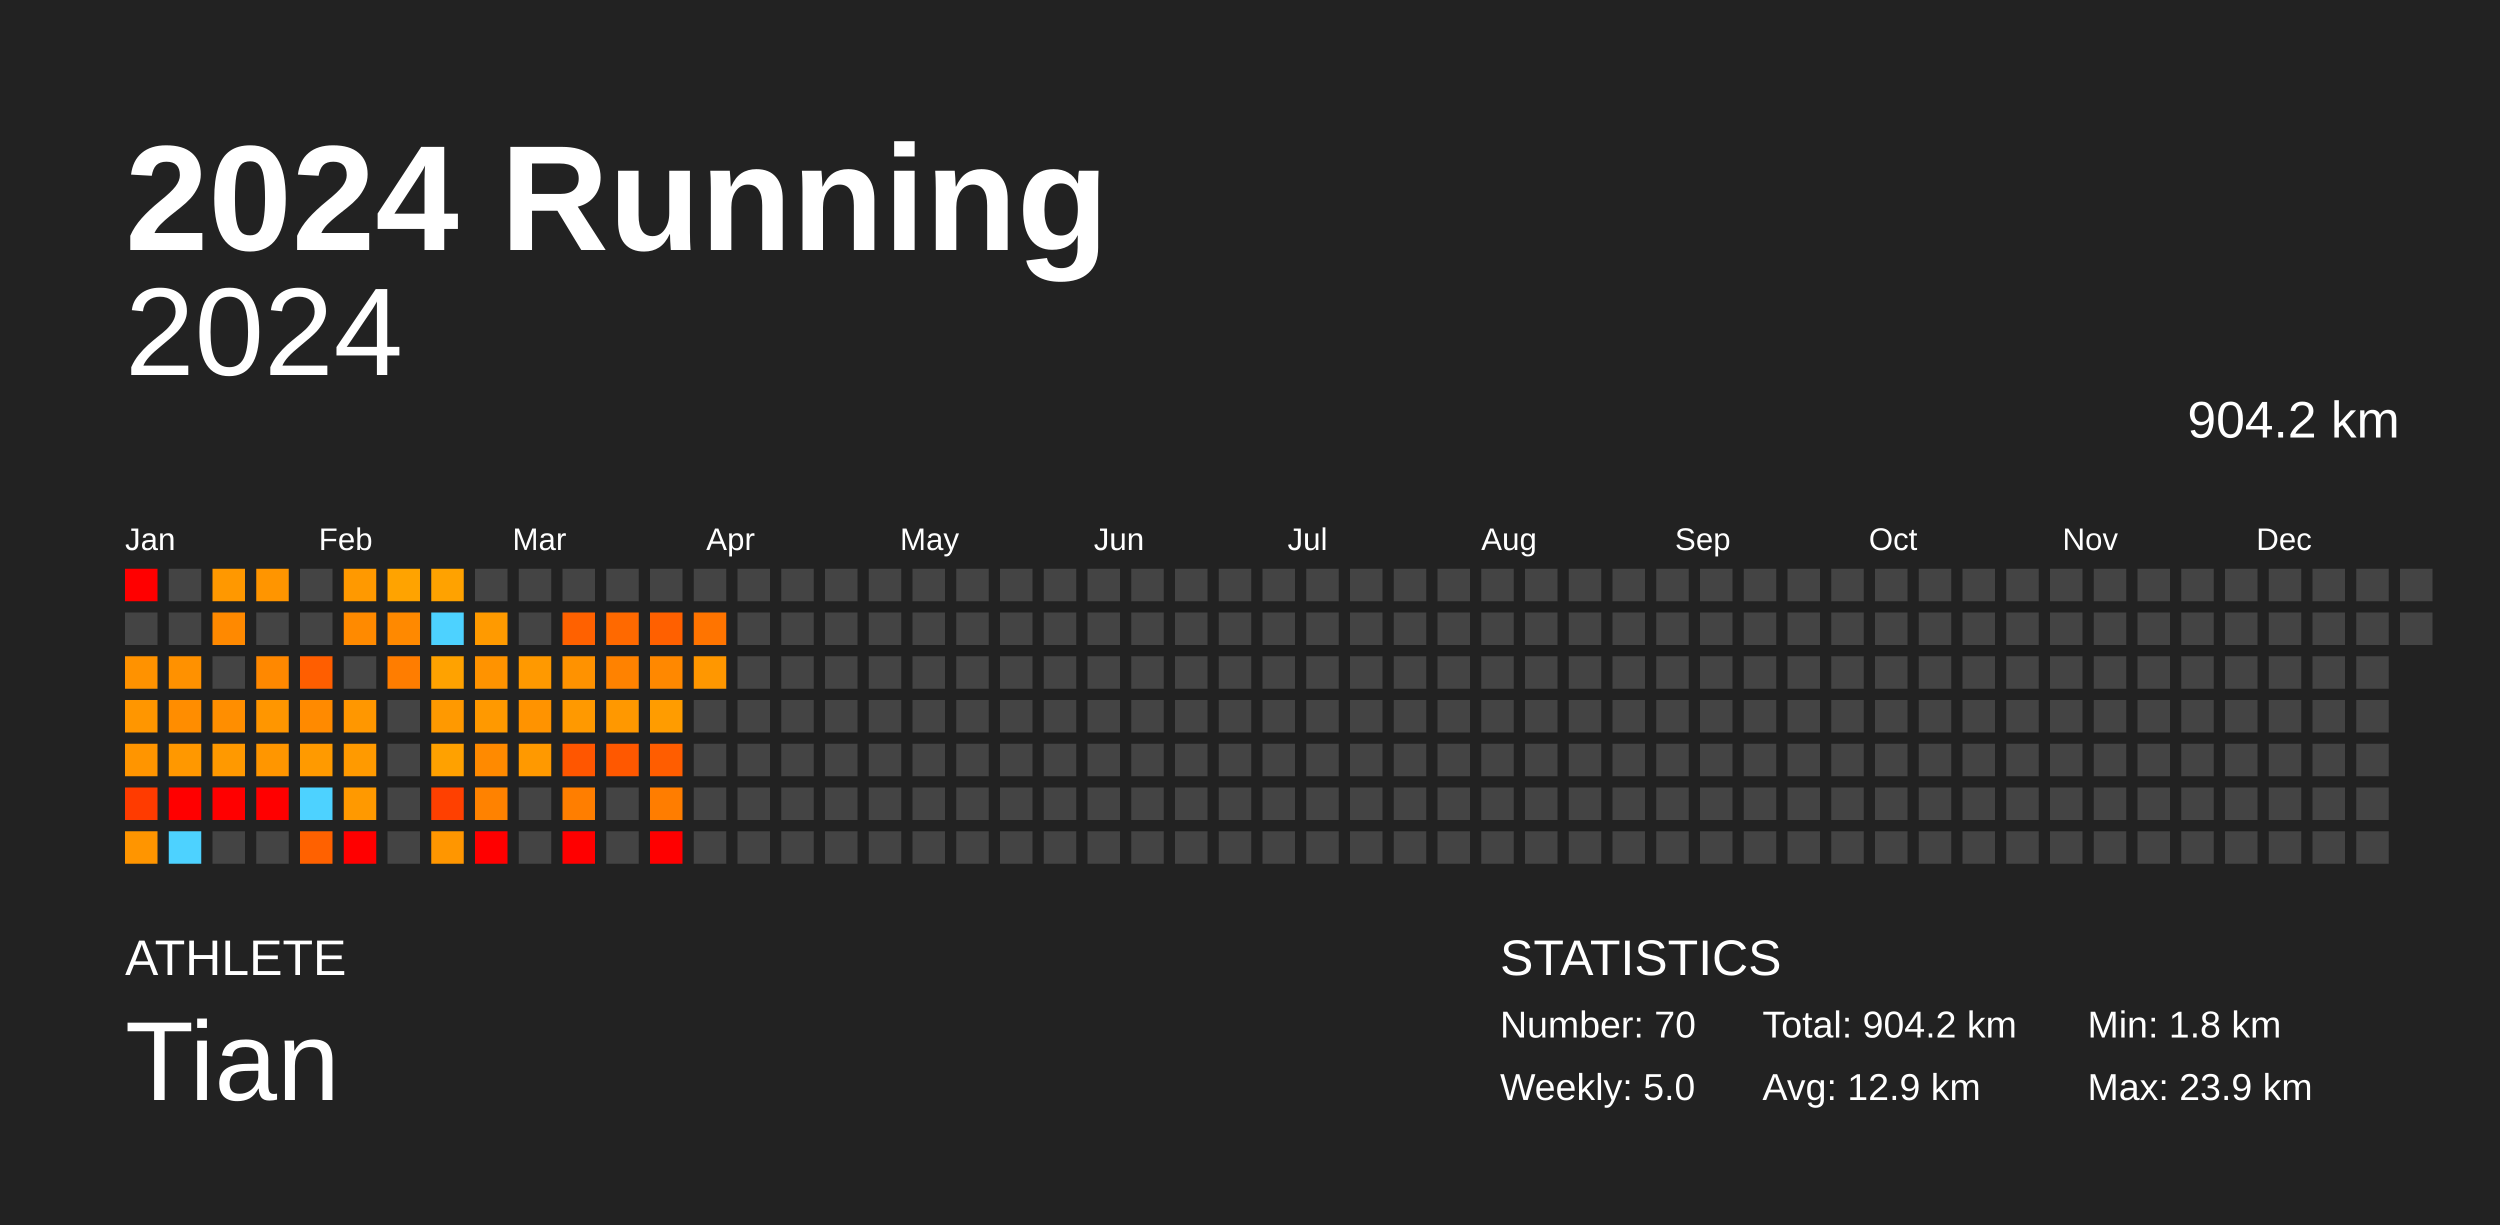
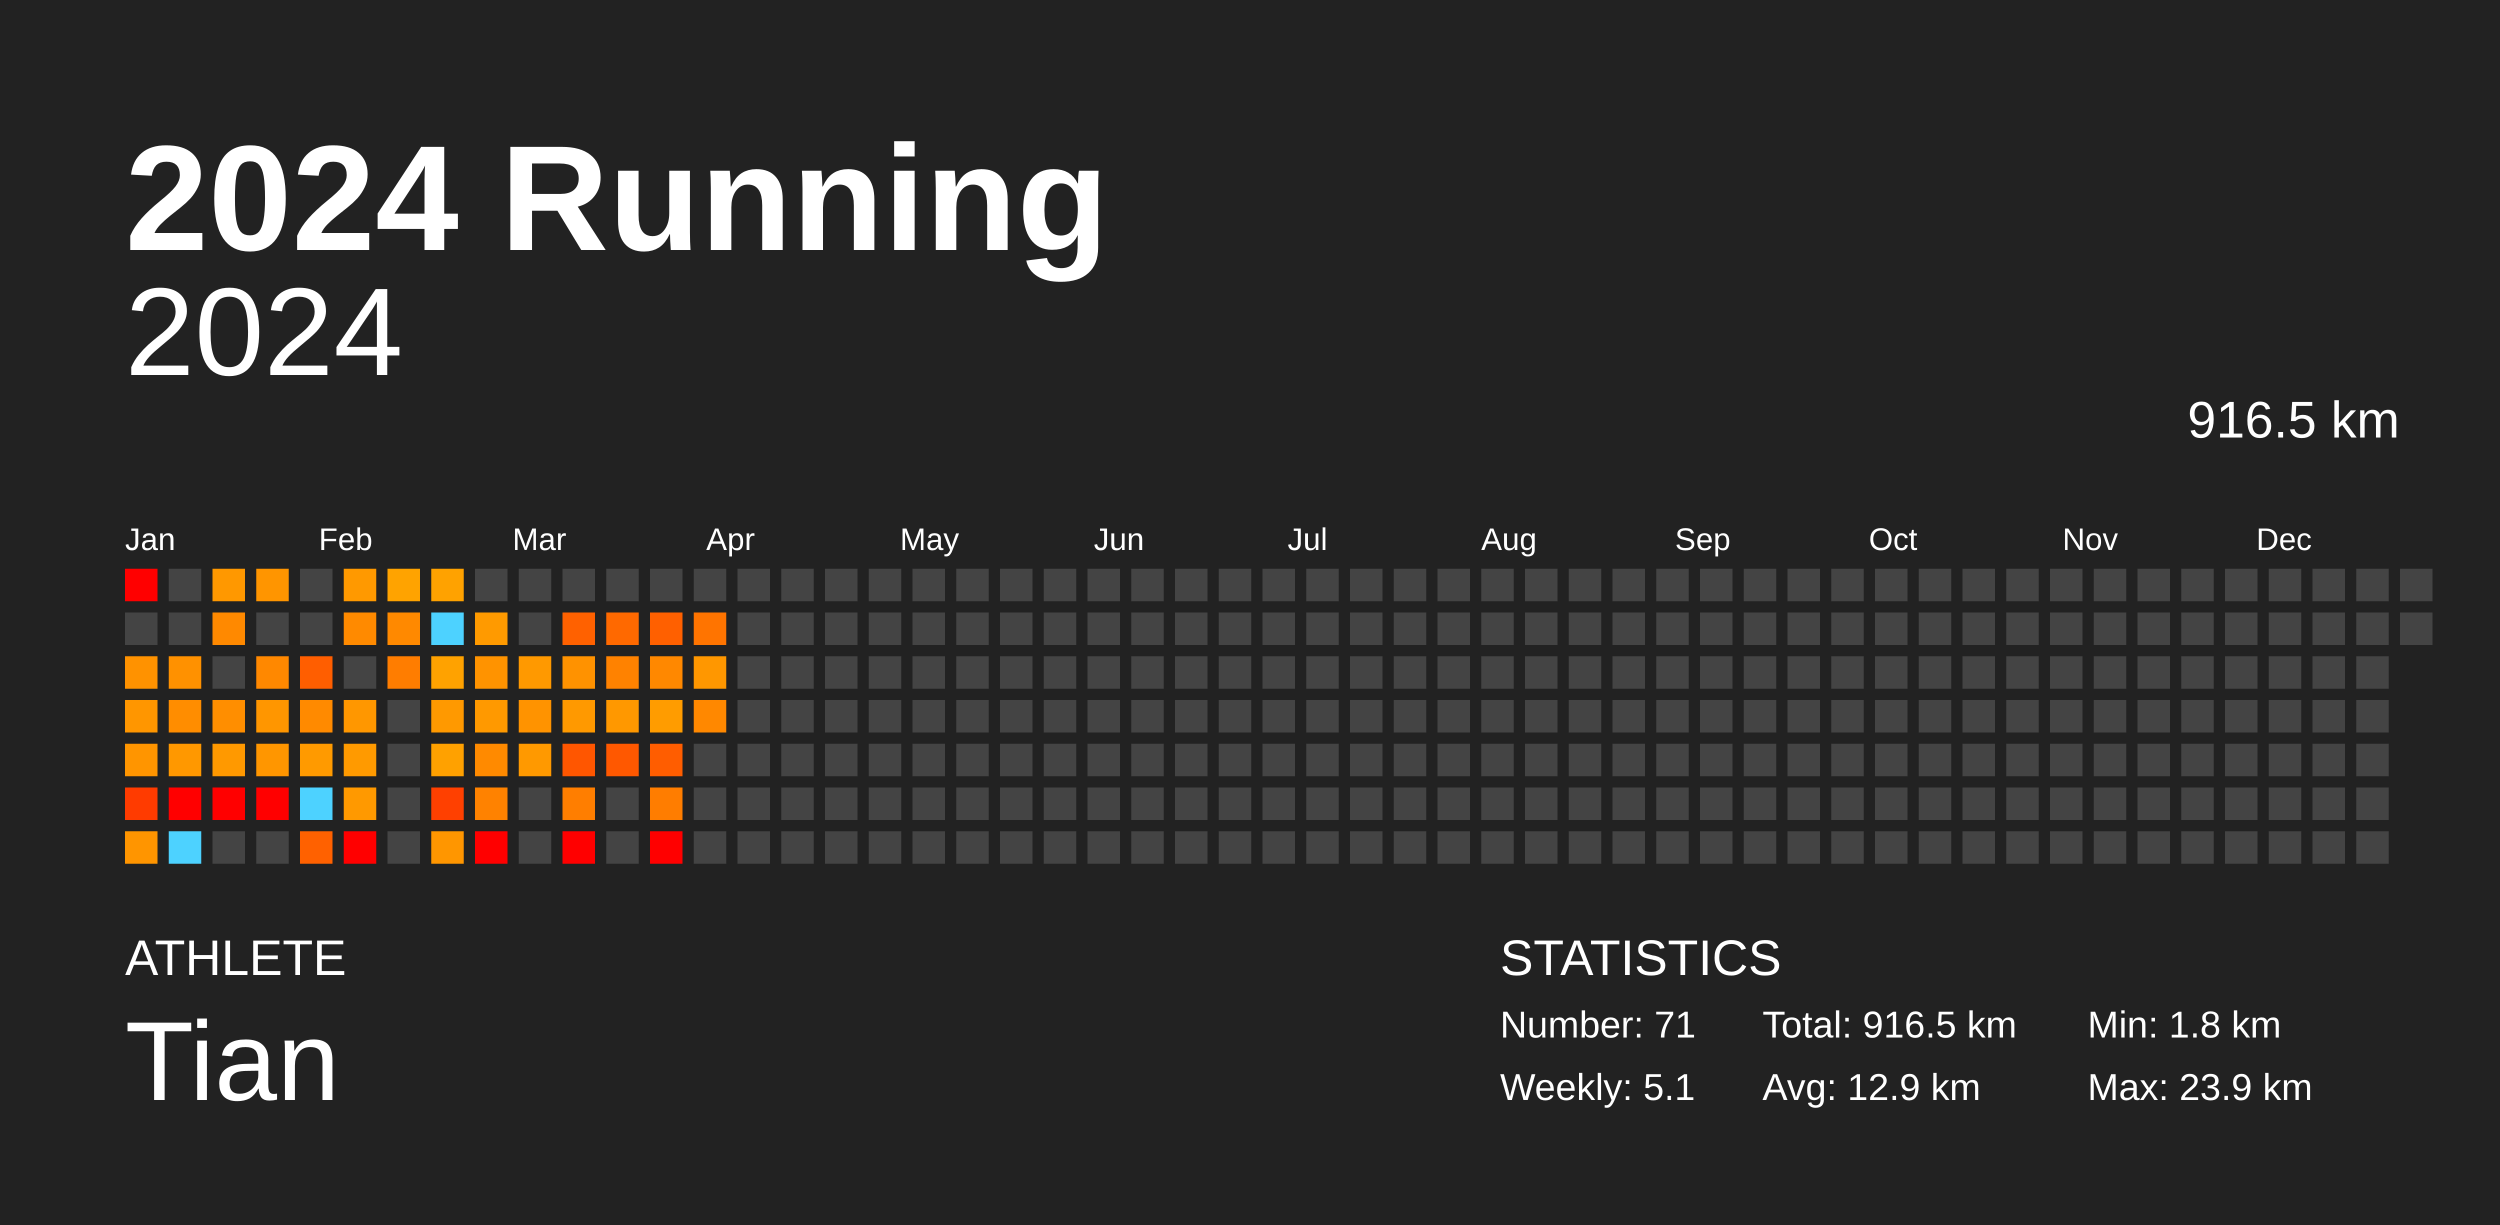
<svg xmlns="http://www.w3.org/2000/svg" baseProfile="full" height="98mm" version="1.1" viewBox="0,0,200,98" width="200mm">
  <defs />
  <rect fill="#222222" height="98" width="200" x="0" y="0" />
  <text fill="#FFFFFF" style="font-size:12px; font-family:Arial; font-weight:bold;" x="10" y="20">2024 Running</text>
  <text fill="#FFFFFF" style="font-size:4px; font-family:Arial" x="10" y="78">ATHLETE</text>
  <text fill="#FFFFFF" style="font-size:9px; font-family:Arial" x="10" y="88">Tian</text>
  <text fill="#FFFFFF" style="font-size:4px; font-family:Arial" x="120" y="78">STATISTICS</text>
-   <text fill="#FFFFFF" style="font-size:3px; font-family:Arial" x="120" y="83">Number: 70</text>
-   <text fill="#FFFFFF" style="font-size:3px; font-family:Arial" x="120" y="88">Weekly: 5.0</text>
-   <text fill="#FFFFFF" style="font-size:3px; font-family:Arial" x="141" y="83">Total: 904.2 km</text>
+   <text fill="#FFFFFF" style="font-size:3px; font-family:Arial" x="120" y="83">Number: 71</text>
+   <text fill="#FFFFFF" style="font-size:3px; font-family:Arial" x="120" y="88">Weekly: 5.1</text>
+   <text fill="#FFFFFF" style="font-size:3px; font-family:Arial" x="141" y="83">Total: 916.5 km</text>
  <text fill="#FFFFFF" style="font-size:3px; font-family:Arial" x="141" y="88">Avg: 12.9 km</text>
  <text fill="#FFFFFF" style="font-size:3px; font-family:Arial" x="167" y="83">Min: 1.8 km</text>
  <text fill="#FFFFFF" style="font-size:3px; font-family:Arial" x="167" y="88">Max: 23.9 km</text>
  <text alignment-baseline="hanging" fill="#FFFFFF" style="font-size:10.0px; font-family:Arial;" x="10" y="30">2024</text>
-   <text alignment-baseline="hanging" fill="#FFFFFF" style="font-size:4.125px; font-family:Arial;" x="175" y="35">904.2 km</text>
+   <text alignment-baseline="hanging" fill="#FFFFFF" style="font-size:4.125px; font-family:Arial;" x="175" y="35">916.5 km</text>
  <text fill="#FFFFFF" style="font-size:2.5px; font-family:Arial" x="10.0" y="44">Jan</text>
  <text fill="#FFFFFF" style="font-size:2.5px; font-family:Arial" x="25.5" y="44">Feb</text>
  <text fill="#FFFFFF" style="font-size:2.5px; font-family:Arial" x="41.0" y="44">Mar</text>
  <text fill="#FFFFFF" style="font-size:2.5px; font-family:Arial" x="56.5" y="44">Apr</text>
  <text fill="#FFFFFF" style="font-size:2.5px; font-family:Arial" x="72.0" y="44">May</text>
  <text fill="#FFFFFF" style="font-size:2.5px; font-family:Arial" x="87.5" y="44">Jun</text>
  <text fill="#FFFFFF" style="font-size:2.5px; font-family:Arial" x="103.0" y="44">Jul</text>
  <text fill="#FFFFFF" style="font-size:2.5px; font-family:Arial" x="118.5" y="44">Aug</text>
  <text fill="#FFFFFF" style="font-size:2.5px; font-family:Arial" x="134.0" y="44">Sep</text>
  <text fill="#FFFFFF" style="font-size:2.5px; font-family:Arial" x="149.5" y="44">Oct</text>
  <text fill="#FFFFFF" style="font-size:2.5px; font-family:Arial" x="165.0" y="44">Nov</text>
  <text fill="#FFFFFF" style="font-size:2.5px; font-family:Arial" x="180.5" y="44">Dec</text>
  <rect fill="red" height="2.6" width="2.6" x="10.0" y="45.5" />
  <rect fill="#444444" height="2.6" width="2.6" x="10.0" y="49.0" />
  <rect fill="#ff9200" height="2.6" width="2.6" x="10.0" y="52.5" />
  <rect fill="#ff9600" height="2.6" width="2.6" x="10.0" y="56.0" />
  <rect fill="#ff9500" height="2.6" width="2.6" x="10.0" y="59.5" />
  <rect fill="#ff3b00" height="2.6" width="2.6" x="10.0" y="63.0" />
  <rect fill="#ff9500" height="2.6" width="2.6" x="10.0" y="66.5" />
  <rect fill="#444444" height="2.6" width="2.6" x="13.5" y="45.5" />
  <rect fill="#444444" height="2.6" width="2.6" x="13.5" y="49.0" />
  <rect fill="#ff9100" height="2.6" width="2.6" x="13.5" y="52.5" />
  <rect fill="#ff8d00" height="2.6" width="2.6" x="13.5" y="56.0" />
  <rect fill="#ff9800" height="2.6" width="2.6" x="13.5" y="59.5" />
  <rect fill="red" height="2.6" width="2.6" x="13.5" y="63.0" />
  <rect fill="#4dd2ff" height="2.6" width="2.6" x="13.5" y="66.5" />
  <rect fill="#ff9800" height="2.6" width="2.6" x="17.0" y="45.5" />
  <rect fill="#ff8900" height="2.6" width="2.6" x="17.0" y="49.0" />
  <rect fill="#444444" height="2.6" width="2.6" x="17.0" y="52.5" />
  <rect fill="#ff8e00" height="2.6" width="2.6" x="17.0" y="56.0" />
  <rect fill="#ff9900" height="2.6" width="2.6" x="17.0" y="59.5" />
  <rect fill="red" height="2.6" width="2.6" x="17.0" y="63.0" />
  <rect fill="#444444" height="2.6" width="2.6" x="17.0" y="66.5" />
  <rect fill="#ff9500" height="2.6" width="2.6" x="20.5" y="45.5" />
  <rect fill="#444444" height="2.6" width="2.6" x="20.5" y="49.0" />
  <rect fill="#ff8800" height="2.6" width="2.6" x="20.5" y="52.5" />
  <rect fill="#ff9600" height="2.6" width="2.6" x="20.5" y="56.0" />
  <rect fill="#ff9600" height="2.6" width="2.6" x="20.5" y="59.5" />
  <rect fill="red" height="2.6" width="2.6" x="20.5" y="63.0" />
  <rect fill="#444444" height="2.6" width="2.6" x="20.5" y="66.5" />
  <rect fill="#444444" height="2.6" width="2.6" x="24.0" y="45.5" />
  <rect fill="#444444" height="2.6" width="2.6" x="24.0" y="49.0" />
  <rect fill="#ff5e00" height="2.6" width="2.6" x="24.0" y="52.5" />
  <rect fill="#ff8a00" height="2.6" width="2.6" x="24.0" y="56.0" />
  <rect fill="#ff9a00" height="2.6" width="2.6" x="24.0" y="59.5" />
  <rect fill="#4dd2ff" height="2.6" width="2.6" x="24.0" y="63.0" />
  <rect fill="#ff6100" height="2.6" width="2.6" x="24.0" y="66.5" />
  <rect fill="#ff9900" height="2.6" width="2.6" x="27.5" y="45.5" />
  <rect fill="#ff8a00" height="2.6" width="2.6" x="27.5" y="49.0" />
  <rect fill="#444444" height="2.6" width="2.6" x="27.5" y="52.5" />
  <rect fill="#ff9700" height="2.6" width="2.6" x="27.5" y="56.0" />
  <rect fill="#ff9a00" height="2.6" width="2.6" x="27.5" y="59.5" />
  <rect fill="#ff9900" height="2.6" width="2.6" x="27.5" y="63.0" />
  <rect fill="red" height="2.6" width="2.6" x="27.5" y="66.5" />
  <rect fill="#ffa300" height="2.6" width="2.6" x="31.0" y="45.5" />
  <rect fill="#ff8900" height="2.6" width="2.6" x="31.0" y="49.0" />
  <rect fill="#ff7d00" height="2.6" width="2.6" x="31.0" y="52.5" />
  <rect fill="#444444" height="2.6" width="2.6" x="31.0" y="56.0" />
  <rect fill="#444444" height="2.6" width="2.6" x="31.0" y="59.5" />
  <rect fill="#444444" height="2.6" width="2.6" x="31.0" y="63.0" />
  <rect fill="#444444" height="2.6" width="2.6" x="31.0" y="66.5" />
  <rect fill="#ffa200" height="2.6" width="2.6" x="34.5" y="45.5" />
  <rect fill="#4dd2ff" height="2.6" width="2.6" x="34.5" y="49.0" />
  <rect fill="#ffa200" height="2.6" width="2.6" x="34.5" y="52.5" />
  <rect fill="#ff9900" height="2.6" width="2.6" x="34.5" y="56.0" />
  <rect fill="#ffa100" height="2.6" width="2.6" x="34.5" y="59.5" />
  <rect fill="#ff4000" height="2.6" width="2.6" x="34.5" y="63.0" />
  <rect fill="#ff9600" height="2.6" width="2.6" x="34.5" y="66.5" />
  <rect fill="#444444" height="2.6" width="2.6" x="38.0" y="45.5" />
  <rect fill="#ff9a00" height="2.6" width="2.6" x="38.0" y="49.0" />
  <rect fill="#ff9300" height="2.6" width="2.6" x="38.0" y="52.5" />
  <rect fill="#ff9900" height="2.6" width="2.6" x="38.0" y="56.0" />
  <rect fill="#ff8a00" height="2.6" width="2.6" x="38.0" y="59.5" />
  <rect fill="#ff8200" height="2.6" width="2.6" x="38.0" y="63.0" />
  <rect fill="red" height="2.6" width="2.6" x="38.0" y="66.5" />
  <rect fill="#444444" height="2.6" width="2.6" x="41.5" y="45.5" />
  <rect fill="#444444" height="2.6" width="2.6" x="41.5" y="49.0" />
  <rect fill="#ff9900" height="2.6" width="2.6" x="41.5" y="52.5" />
  <rect fill="#ff9300" height="2.6" width="2.6" x="41.5" y="56.0" />
  <rect fill="#ff9900" height="2.6" width="2.6" x="41.5" y="59.5" />
  <rect fill="#444444" height="2.6" width="2.6" x="41.5" y="63.0" />
  <rect fill="#444444" height="2.6" width="2.6" x="41.5" y="66.5" />
  <rect fill="#444444" height="2.6" width="2.6" x="45.0" y="45.5" />
  <rect fill="#ff6100" height="2.6" width="2.6" x="45.0" y="49.0" />
  <rect fill="#ff9200" height="2.6" width="2.6" x="45.0" y="52.5" />
  <rect fill="#ff9900" height="2.6" width="2.6" x="45.0" y="56.0" />
  <rect fill="#ff5600" height="2.6" width="2.6" x="45.0" y="59.5" />
  <rect fill="#ff7e00" height="2.6" width="2.6" x="45.0" y="63.0" />
  <rect fill="red" height="2.6" width="2.6" x="45.0" y="66.5" />
  <rect fill="#444444" height="2.6" width="2.6" x="48.5" y="45.5" />
  <rect fill="#ff6900" height="2.6" width="2.6" x="48.5" y="49.0" />
  <rect fill="#ff8200" height="2.6" width="2.6" x="48.5" y="52.5" />
  <rect fill="#ff9800" height="2.6" width="2.6" x="48.5" y="56.0" />
  <rect fill="#ff5800" height="2.6" width="2.6" x="48.5" y="59.5" />
  <rect fill="#444444" height="2.6" width="2.6" x="48.5" y="63.0" />
  <rect fill="#444444" height="2.6" width="2.6" x="48.5" y="66.5" />
  <rect fill="#444444" height="2.6" width="2.6" x="52.0" y="45.5" />
  <rect fill="#ff6000" height="2.6" width="2.6" x="52.0" y="49.0" />
  <rect fill="#ff8800" height="2.6" width="2.6" x="52.0" y="52.5" />
  <rect fill="#ff9c00" height="2.6" width="2.6" x="52.0" y="56.0" />
  <rect fill="#ff5d00" height="2.6" width="2.6" x="52.0" y="59.5" />
  <rect fill="#ff7d00" height="2.6" width="2.6" x="52.0" y="63.0" />
  <rect fill="red" height="2.6" width="2.6" x="52.0" y="66.5" />
  <rect fill="#444444" height="2.6" width="2.6" x="55.5" y="45.5" />
  <rect fill="#ff7400" height="2.6" width="2.6" x="55.5" y="49.0" />
  <rect fill="#ff9700" height="2.6" width="2.6" x="55.5" y="52.5" />
-   <rect fill="#444444" height="2.6" width="2.6" x="55.5" y="56.0" />
+   <rect fill="#ff8800" height="2.6" width="2.6" x="55.5" y="56.0" />
  <rect fill="#444444" height="2.6" width="2.6" x="55.5" y="59.5" />
  <rect fill="#444444" height="2.6" width="2.6" x="55.5" y="63.0" />
  <rect fill="#444444" height="2.6" width="2.6" x="55.5" y="66.5" />
  <rect fill="#444444" height="2.6" width="2.6" x="59.0" y="45.5" />
  <rect fill="#444444" height="2.6" width="2.6" x="59.0" y="49.0" />
  <rect fill="#444444" height="2.6" width="2.6" x="59.0" y="52.5" />
  <rect fill="#444444" height="2.6" width="2.6" x="59.0" y="56.0" />
  <rect fill="#444444" height="2.6" width="2.6" x="59.0" y="59.5" />
  <rect fill="#444444" height="2.6" width="2.6" x="59.0" y="63.0" />
  <rect fill="#444444" height="2.6" width="2.6" x="59.0" y="66.5" />
  <rect fill="#444444" height="2.6" width="2.6" x="62.5" y="45.5" />
  <rect fill="#444444" height="2.6" width="2.6" x="62.5" y="49.0" />
  <rect fill="#444444" height="2.6" width="2.6" x="62.5" y="52.5" />
  <rect fill="#444444" height="2.6" width="2.6" x="62.5" y="56.0" />
  <rect fill="#444444" height="2.6" width="2.6" x="62.5" y="59.5" />
  <rect fill="#444444" height="2.6" width="2.6" x="62.5" y="63.0" />
  <rect fill="#444444" height="2.6" width="2.6" x="62.5" y="66.5" />
  <rect fill="#444444" height="2.6" width="2.6" x="66.0" y="45.5" />
  <rect fill="#444444" height="2.6" width="2.6" x="66.0" y="49.0" />
  <rect fill="#444444" height="2.6" width="2.6" x="66.0" y="52.5" />
  <rect fill="#444444" height="2.6" width="2.6" x="66.0" y="56.0" />
  <rect fill="#444444" height="2.6" width="2.6" x="66.0" y="59.5" />
  <rect fill="#444444" height="2.6" width="2.6" x="66.0" y="63.0" />
  <rect fill="#444444" height="2.6" width="2.6" x="66.0" y="66.5" />
  <rect fill="#444444" height="2.6" width="2.6" x="69.5" y="45.5" />
  <rect fill="#444444" height="2.6" width="2.6" x="69.5" y="49.0" />
  <rect fill="#444444" height="2.6" width="2.6" x="69.5" y="52.5" />
  <rect fill="#444444" height="2.6" width="2.6" x="69.5" y="56.0" />
  <rect fill="#444444" height="2.6" width="2.6" x="69.5" y="59.5" />
  <rect fill="#444444" height="2.6" width="2.6" x="69.5" y="63.0" />
  <rect fill="#444444" height="2.6" width="2.6" x="69.5" y="66.5" />
  <rect fill="#444444" height="2.6" width="2.6" x="73.0" y="45.5" />
  <rect fill="#444444" height="2.6" width="2.6" x="73.0" y="49.0" />
  <rect fill="#444444" height="2.6" width="2.6" x="73.0" y="52.5" />
  <rect fill="#444444" height="2.6" width="2.6" x="73.0" y="56.0" />
  <rect fill="#444444" height="2.6" width="2.6" x="73.0" y="59.5" />
  <rect fill="#444444" height="2.6" width="2.6" x="73.0" y="63.0" />
  <rect fill="#444444" height="2.6" width="2.6" x="73.0" y="66.5" />
  <rect fill="#444444" height="2.6" width="2.6" x="76.5" y="45.5" />
  <rect fill="#444444" height="2.6" width="2.6" x="76.5" y="49.0" />
  <rect fill="#444444" height="2.6" width="2.6" x="76.5" y="52.5" />
  <rect fill="#444444" height="2.6" width="2.6" x="76.5" y="56.0" />
  <rect fill="#444444" height="2.6" width="2.6" x="76.5" y="59.5" />
  <rect fill="#444444" height="2.6" width="2.6" x="76.5" y="63.0" />
  <rect fill="#444444" height="2.6" width="2.6" x="76.5" y="66.5" />
  <rect fill="#444444" height="2.6" width="2.6" x="80.0" y="45.5" />
  <rect fill="#444444" height="2.6" width="2.6" x="80.0" y="49.0" />
  <rect fill="#444444" height="2.6" width="2.6" x="80.0" y="52.5" />
  <rect fill="#444444" height="2.6" width="2.6" x="80.0" y="56.0" />
  <rect fill="#444444" height="2.6" width="2.6" x="80.0" y="59.5" />
  <rect fill="#444444" height="2.6" width="2.6" x="80.0" y="63.0" />
  <rect fill="#444444" height="2.6" width="2.6" x="80.0" y="66.5" />
  <rect fill="#444444" height="2.6" width="2.6" x="83.5" y="45.5" />
  <rect fill="#444444" height="2.6" width="2.6" x="83.5" y="49.0" />
  <rect fill="#444444" height="2.6" width="2.6" x="83.5" y="52.5" />
  <rect fill="#444444" height="2.6" width="2.6" x="83.5" y="56.0" />
  <rect fill="#444444" height="2.6" width="2.6" x="83.5" y="59.5" />
  <rect fill="#444444" height="2.6" width="2.6" x="83.5" y="63.0" />
  <rect fill="#444444" height="2.6" width="2.6" x="83.5" y="66.5" />
  <rect fill="#444444" height="2.6" width="2.6" x="87.0" y="45.5" />
  <rect fill="#444444" height="2.6" width="2.6" x="87.0" y="49.0" />
  <rect fill="#444444" height="2.6" width="2.6" x="87.0" y="52.5" />
  <rect fill="#444444" height="2.6" width="2.6" x="87.0" y="56.0" />
  <rect fill="#444444" height="2.6" width="2.6" x="87.0" y="59.5" />
  <rect fill="#444444" height="2.6" width="2.6" x="87.0" y="63.0" />
  <rect fill="#444444" height="2.6" width="2.6" x="87.0" y="66.5" />
  <rect fill="#444444" height="2.6" width="2.6" x="90.5" y="45.5" />
  <rect fill="#444444" height="2.6" width="2.6" x="90.5" y="49.0" />
  <rect fill="#444444" height="2.6" width="2.6" x="90.5" y="52.5" />
  <rect fill="#444444" height="2.6" width="2.6" x="90.5" y="56.0" />
  <rect fill="#444444" height="2.6" width="2.6" x="90.5" y="59.5" />
  <rect fill="#444444" height="2.6" width="2.6" x="90.5" y="63.0" />
  <rect fill="#444444" height="2.6" width="2.6" x="90.5" y="66.5" />
  <rect fill="#444444" height="2.6" width="2.6" x="94.0" y="45.5" />
  <rect fill="#444444" height="2.6" width="2.6" x="94.0" y="49.0" />
  <rect fill="#444444" height="2.6" width="2.6" x="94.0" y="52.5" />
  <rect fill="#444444" height="2.6" width="2.6" x="94.0" y="56.0" />
  <rect fill="#444444" height="2.6" width="2.6" x="94.0" y="59.5" />
  <rect fill="#444444" height="2.6" width="2.6" x="94.0" y="63.0" />
  <rect fill="#444444" height="2.6" width="2.6" x="94.0" y="66.5" />
  <rect fill="#444444" height="2.6" width="2.6" x="97.5" y="45.5" />
  <rect fill="#444444" height="2.6" width="2.6" x="97.5" y="49.0" />
  <rect fill="#444444" height="2.6" width="2.6" x="97.5" y="52.5" />
  <rect fill="#444444" height="2.6" width="2.6" x="97.5" y="56.0" />
  <rect fill="#444444" height="2.6" width="2.6" x="97.5" y="59.5" />
  <rect fill="#444444" height="2.6" width="2.6" x="97.5" y="63.0" />
  <rect fill="#444444" height="2.6" width="2.6" x="97.5" y="66.5" />
  <rect fill="#444444" height="2.6" width="2.6" x="101.0" y="45.5" />
  <rect fill="#444444" height="2.6" width="2.6" x="101.0" y="49.0" />
  <rect fill="#444444" height="2.6" width="2.6" x="101.0" y="52.5" />
  <rect fill="#444444" height="2.6" width="2.6" x="101.0" y="56.0" />
  <rect fill="#444444" height="2.6" width="2.6" x="101.0" y="59.5" />
  <rect fill="#444444" height="2.6" width="2.6" x="101.0" y="63.0" />
  <rect fill="#444444" height="2.6" width="2.6" x="101.0" y="66.5" />
  <rect fill="#444444" height="2.6" width="2.6" x="104.5" y="45.5" />
  <rect fill="#444444" height="2.6" width="2.6" x="104.5" y="49.0" />
  <rect fill="#444444" height="2.6" width="2.6" x="104.5" y="52.5" />
  <rect fill="#444444" height="2.6" width="2.6" x="104.5" y="56.0" />
  <rect fill="#444444" height="2.6" width="2.6" x="104.5" y="59.5" />
  <rect fill="#444444" height="2.6" width="2.6" x="104.5" y="63.0" />
  <rect fill="#444444" height="2.6" width="2.6" x="104.5" y="66.5" />
  <rect fill="#444444" height="2.6" width="2.6" x="108.0" y="45.5" />
  <rect fill="#444444" height="2.6" width="2.6" x="108.0" y="49.0" />
  <rect fill="#444444" height="2.6" width="2.6" x="108.0" y="52.5" />
  <rect fill="#444444" height="2.6" width="2.6" x="108.0" y="56.0" />
  <rect fill="#444444" height="2.6" width="2.6" x="108.0" y="59.5" />
  <rect fill="#444444" height="2.6" width="2.6" x="108.0" y="63.0" />
  <rect fill="#444444" height="2.6" width="2.6" x="108.0" y="66.5" />
  <rect fill="#444444" height="2.6" width="2.6" x="111.5" y="45.5" />
  <rect fill="#444444" height="2.6" width="2.6" x="111.5" y="49.0" />
  <rect fill="#444444" height="2.6" width="2.6" x="111.5" y="52.5" />
  <rect fill="#444444" height="2.6" width="2.6" x="111.5" y="56.0" />
  <rect fill="#444444" height="2.6" width="2.6" x="111.5" y="59.5" />
  <rect fill="#444444" height="2.6" width="2.6" x="111.5" y="63.0" />
  <rect fill="#444444" height="2.6" width="2.6" x="111.5" y="66.5" />
  <rect fill="#444444" height="2.6" width="2.6" x="115.0" y="45.5" />
  <rect fill="#444444" height="2.6" width="2.6" x="115.0" y="49.0" />
  <rect fill="#444444" height="2.6" width="2.6" x="115.0" y="52.5" />
  <rect fill="#444444" height="2.6" width="2.6" x="115.0" y="56.0" />
  <rect fill="#444444" height="2.6" width="2.6" x="115.0" y="59.5" />
  <rect fill="#444444" height="2.6" width="2.6" x="115.0" y="63.0" />
  <rect fill="#444444" height="2.6" width="2.6" x="115.0" y="66.5" />
  <rect fill="#444444" height="2.6" width="2.6" x="118.5" y="45.5" />
  <rect fill="#444444" height="2.6" width="2.6" x="118.5" y="49.0" />
  <rect fill="#444444" height="2.6" width="2.6" x="118.5" y="52.5" />
  <rect fill="#444444" height="2.6" width="2.6" x="118.5" y="56.0" />
  <rect fill="#444444" height="2.6" width="2.6" x="118.5" y="59.5" />
  <rect fill="#444444" height="2.6" width="2.6" x="118.5" y="63.0" />
  <rect fill="#444444" height="2.6" width="2.6" x="118.5" y="66.5" />
  <rect fill="#444444" height="2.6" width="2.6" x="122.0" y="45.5" />
  <rect fill="#444444" height="2.6" width="2.6" x="122.0" y="49.0" />
  <rect fill="#444444" height="2.6" width="2.6" x="122.0" y="52.5" />
  <rect fill="#444444" height="2.6" width="2.6" x="122.0" y="56.0" />
  <rect fill="#444444" height="2.6" width="2.6" x="122.0" y="59.5" />
  <rect fill="#444444" height="2.6" width="2.6" x="122.0" y="63.0" />
  <rect fill="#444444" height="2.6" width="2.6" x="122.0" y="66.5" />
  <rect fill="#444444" height="2.6" width="2.6" x="125.5" y="45.5" />
  <rect fill="#444444" height="2.6" width="2.6" x="125.5" y="49.0" />
  <rect fill="#444444" height="2.6" width="2.6" x="125.5" y="52.5" />
  <rect fill="#444444" height="2.6" width="2.6" x="125.5" y="56.0" />
  <rect fill="#444444" height="2.6" width="2.6" x="125.5" y="59.5" />
  <rect fill="#444444" height="2.6" width="2.6" x="125.5" y="63.0" />
  <rect fill="#444444" height="2.6" width="2.6" x="125.5" y="66.5" />
  <rect fill="#444444" height="2.6" width="2.6" x="129.0" y="45.5" />
  <rect fill="#444444" height="2.6" width="2.6" x="129.0" y="49.0" />
  <rect fill="#444444" height="2.6" width="2.6" x="129.0" y="52.5" />
  <rect fill="#444444" height="2.6" width="2.6" x="129.0" y="56.0" />
  <rect fill="#444444" height="2.6" width="2.6" x="129.0" y="59.5" />
  <rect fill="#444444" height="2.6" width="2.6" x="129.0" y="63.0" />
  <rect fill="#444444" height="2.6" width="2.6" x="129.0" y="66.5" />
  <rect fill="#444444" height="2.6" width="2.6" x="132.5" y="45.5" />
  <rect fill="#444444" height="2.6" width="2.6" x="132.5" y="49.0" />
  <rect fill="#444444" height="2.6" width="2.6" x="132.5" y="52.5" />
  <rect fill="#444444" height="2.6" width="2.6" x="132.5" y="56.0" />
  <rect fill="#444444" height="2.6" width="2.6" x="132.5" y="59.5" />
  <rect fill="#444444" height="2.6" width="2.6" x="132.5" y="63.0" />
  <rect fill="#444444" height="2.6" width="2.6" x="132.5" y="66.5" />
  <rect fill="#444444" height="2.6" width="2.6" x="136.0" y="45.5" />
  <rect fill="#444444" height="2.6" width="2.6" x="136.0" y="49.0" />
  <rect fill="#444444" height="2.6" width="2.6" x="136.0" y="52.5" />
  <rect fill="#444444" height="2.6" width="2.6" x="136.0" y="56.0" />
  <rect fill="#444444" height="2.6" width="2.6" x="136.0" y="59.5" />
  <rect fill="#444444" height="2.6" width="2.6" x="136.0" y="63.0" />
  <rect fill="#444444" height="2.6" width="2.6" x="136.0" y="66.5" />
  <rect fill="#444444" height="2.6" width="2.6" x="139.5" y="45.5" />
  <rect fill="#444444" height="2.6" width="2.6" x="139.5" y="49.0" />
  <rect fill="#444444" height="2.6" width="2.6" x="139.5" y="52.5" />
  <rect fill="#444444" height="2.6" width="2.6" x="139.5" y="56.0" />
  <rect fill="#444444" height="2.6" width="2.6" x="139.5" y="59.5" />
  <rect fill="#444444" height="2.6" width="2.6" x="139.5" y="63.0" />
  <rect fill="#444444" height="2.6" width="2.6" x="139.5" y="66.5" />
  <rect fill="#444444" height="2.6" width="2.6" x="143.0" y="45.5" />
  <rect fill="#444444" height="2.6" width="2.6" x="143.0" y="49.0" />
  <rect fill="#444444" height="2.6" width="2.6" x="143.0" y="52.5" />
  <rect fill="#444444" height="2.6" width="2.6" x="143.0" y="56.0" />
  <rect fill="#444444" height="2.6" width="2.6" x="143.0" y="59.5" />
  <rect fill="#444444" height="2.6" width="2.6" x="143.0" y="63.0" />
  <rect fill="#444444" height="2.6" width="2.6" x="143.0" y="66.5" />
  <rect fill="#444444" height="2.6" width="2.6" x="146.5" y="45.5" />
  <rect fill="#444444" height="2.6" width="2.6" x="146.5" y="49.0" />
  <rect fill="#444444" height="2.6" width="2.6" x="146.5" y="52.5" />
  <rect fill="#444444" height="2.6" width="2.6" x="146.5" y="56.0" />
  <rect fill="#444444" height="2.6" width="2.6" x="146.5" y="59.5" />
  <rect fill="#444444" height="2.6" width="2.6" x="146.5" y="63.0" />
  <rect fill="#444444" height="2.6" width="2.6" x="146.5" y="66.5" />
  <rect fill="#444444" height="2.6" width="2.6" x="150.0" y="45.5" />
  <rect fill="#444444" height="2.6" width="2.6" x="150.0" y="49.0" />
  <rect fill="#444444" height="2.6" width="2.6" x="150.0" y="52.5" />
  <rect fill="#444444" height="2.6" width="2.6" x="150.0" y="56.0" />
  <rect fill="#444444" height="2.6" width="2.6" x="150.0" y="59.5" />
  <rect fill="#444444" height="2.6" width="2.6" x="150.0" y="63.0" />
  <rect fill="#444444" height="2.6" width="2.6" x="150.0" y="66.5" />
  <rect fill="#444444" height="2.6" width="2.6" x="153.5" y="45.5" />
  <rect fill="#444444" height="2.6" width="2.6" x="153.5" y="49.0" />
  <rect fill="#444444" height="2.6" width="2.6" x="153.5" y="52.5" />
  <rect fill="#444444" height="2.6" width="2.6" x="153.5" y="56.0" />
  <rect fill="#444444" height="2.6" width="2.6" x="153.5" y="59.5" />
  <rect fill="#444444" height="2.6" width="2.6" x="153.5" y="63.0" />
  <rect fill="#444444" height="2.6" width="2.6" x="153.5" y="66.5" />
  <rect fill="#444444" height="2.6" width="2.6" x="157.0" y="45.5" />
  <rect fill="#444444" height="2.6" width="2.6" x="157.0" y="49.0" />
  <rect fill="#444444" height="2.6" width="2.6" x="157.0" y="52.5" />
  <rect fill="#444444" height="2.6" width="2.6" x="157.0" y="56.0" />
  <rect fill="#444444" height="2.6" width="2.6" x="157.0" y="59.5" />
  <rect fill="#444444" height="2.6" width="2.6" x="157.0" y="63.0" />
  <rect fill="#444444" height="2.6" width="2.6" x="157.0" y="66.5" />
  <rect fill="#444444" height="2.6" width="2.6" x="160.5" y="45.5" />
  <rect fill="#444444" height="2.6" width="2.6" x="160.5" y="49.0" />
  <rect fill="#444444" height="2.6" width="2.6" x="160.5" y="52.5" />
  <rect fill="#444444" height="2.6" width="2.6" x="160.5" y="56.0" />
  <rect fill="#444444" height="2.6" width="2.6" x="160.5" y="59.5" />
  <rect fill="#444444" height="2.6" width="2.6" x="160.5" y="63.0" />
  <rect fill="#444444" height="2.6" width="2.6" x="160.5" y="66.5" />
  <rect fill="#444444" height="2.6" width="2.6" x="164.0" y="45.5" />
  <rect fill="#444444" height="2.6" width="2.6" x="164.0" y="49.0" />
  <rect fill="#444444" height="2.6" width="2.6" x="164.0" y="52.5" />
  <rect fill="#444444" height="2.6" width="2.6" x="164.0" y="56.0" />
  <rect fill="#444444" height="2.6" width="2.6" x="164.0" y="59.5" />
  <rect fill="#444444" height="2.6" width="2.6" x="164.0" y="63.0" />
  <rect fill="#444444" height="2.6" width="2.6" x="164.0" y="66.5" />
  <rect fill="#444444" height="2.6" width="2.6" x="167.5" y="45.5" />
  <rect fill="#444444" height="2.6" width="2.6" x="167.5" y="49.0" />
  <rect fill="#444444" height="2.6" width="2.6" x="167.5" y="52.5" />
  <rect fill="#444444" height="2.6" width="2.6" x="167.5" y="56.0" />
  <rect fill="#444444" height="2.6" width="2.6" x="167.5" y="59.5" />
  <rect fill="#444444" height="2.6" width="2.6" x="167.5" y="63.0" />
  <rect fill="#444444" height="2.6" width="2.6" x="167.5" y="66.5" />
  <rect fill="#444444" height="2.6" width="2.6" x="171.0" y="45.5" />
  <rect fill="#444444" height="2.6" width="2.6" x="171.0" y="49.0" />
  <rect fill="#444444" height="2.6" width="2.6" x="171.0" y="52.5" />
  <rect fill="#444444" height="2.6" width="2.6" x="171.0" y="56.0" />
  <rect fill="#444444" height="2.6" width="2.6" x="171.0" y="59.5" />
  <rect fill="#444444" height="2.6" width="2.6" x="171.0" y="63.0" />
  <rect fill="#444444" height="2.6" width="2.6" x="171.0" y="66.5" />
  <rect fill="#444444" height="2.6" width="2.6" x="174.5" y="45.5" />
  <rect fill="#444444" height="2.6" width="2.6" x="174.5" y="49.0" />
  <rect fill="#444444" height="2.6" width="2.6" x="174.5" y="52.5" />
  <rect fill="#444444" height="2.6" width="2.6" x="174.5" y="56.0" />
  <rect fill="#444444" height="2.6" width="2.6" x="174.5" y="59.5" />
  <rect fill="#444444" height="2.6" width="2.6" x="174.5" y="63.0" />
  <rect fill="#444444" height="2.6" width="2.6" x="174.5" y="66.5" />
  <rect fill="#444444" height="2.6" width="2.6" x="178.0" y="45.5" />
  <rect fill="#444444" height="2.6" width="2.6" x="178.0" y="49.0" />
  <rect fill="#444444" height="2.6" width="2.6" x="178.0" y="52.5" />
  <rect fill="#444444" height="2.6" width="2.6" x="178.0" y="56.0" />
  <rect fill="#444444" height="2.6" width="2.6" x="178.0" y="59.5" />
  <rect fill="#444444" height="2.6" width="2.6" x="178.0" y="63.0" />
  <rect fill="#444444" height="2.6" width="2.6" x="178.0" y="66.5" />
  <rect fill="#444444" height="2.6" width="2.6" x="181.5" y="45.5" />
  <rect fill="#444444" height="2.6" width="2.6" x="181.5" y="49.0" />
  <rect fill="#444444" height="2.6" width="2.6" x="181.5" y="52.5" />
  <rect fill="#444444" height="2.6" width="2.6" x="181.5" y="56.0" />
  <rect fill="#444444" height="2.6" width="2.6" x="181.5" y="59.5" />
  <rect fill="#444444" height="2.6" width="2.6" x="181.5" y="63.0" />
  <rect fill="#444444" height="2.6" width="2.6" x="181.5" y="66.5" />
  <rect fill="#444444" height="2.6" width="2.6" x="185.0" y="45.5" />
  <rect fill="#444444" height="2.6" width="2.6" x="185.0" y="49.0" />
  <rect fill="#444444" height="2.6" width="2.6" x="185.0" y="52.5" />
  <rect fill="#444444" height="2.6" width="2.6" x="185.0" y="56.0" />
  <rect fill="#444444" height="2.6" width="2.6" x="185.0" y="59.5" />
  <rect fill="#444444" height="2.6" width="2.6" x="185.0" y="63.0" />
  <rect fill="#444444" height="2.6" width="2.6" x="185.0" y="66.5" />
  <rect fill="#444444" height="2.6" width="2.6" x="188.5" y="45.5" />
  <rect fill="#444444" height="2.6" width="2.6" x="188.5" y="49.0" />
  <rect fill="#444444" height="2.6" width="2.6" x="188.5" y="52.5" />
  <rect fill="#444444" height="2.6" width="2.6" x="188.5" y="56.0" />
  <rect fill="#444444" height="2.6" width="2.6" x="188.5" y="59.5" />
  <rect fill="#444444" height="2.6" width="2.6" x="188.5" y="63.0" />
  <rect fill="#444444" height="2.6" width="2.6" x="188.5" y="66.5" />
  <rect fill="#444444" height="2.6" width="2.6" x="192.0" y="45.5" />
  <rect fill="#444444" height="2.6" width="2.6" x="192.0" y="49.0" />
</svg>
